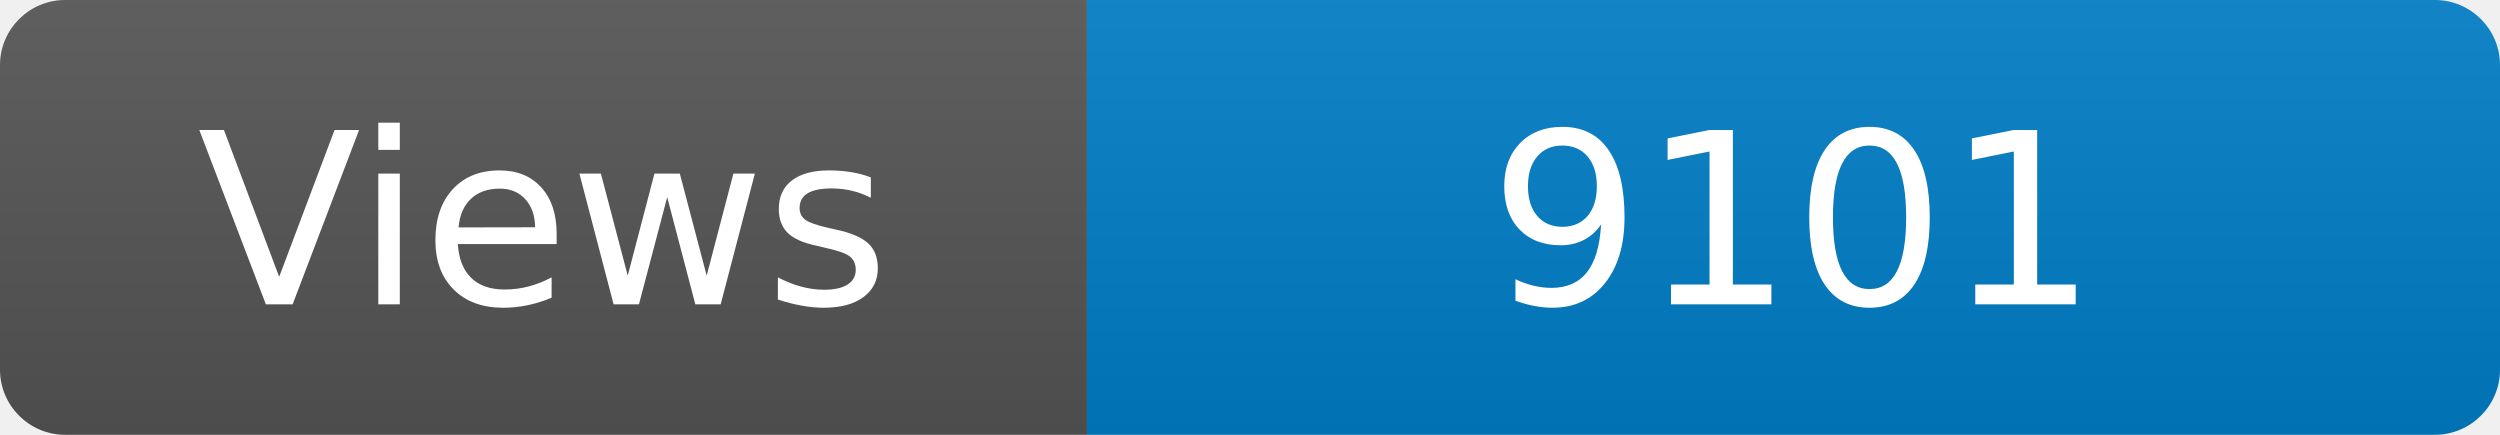
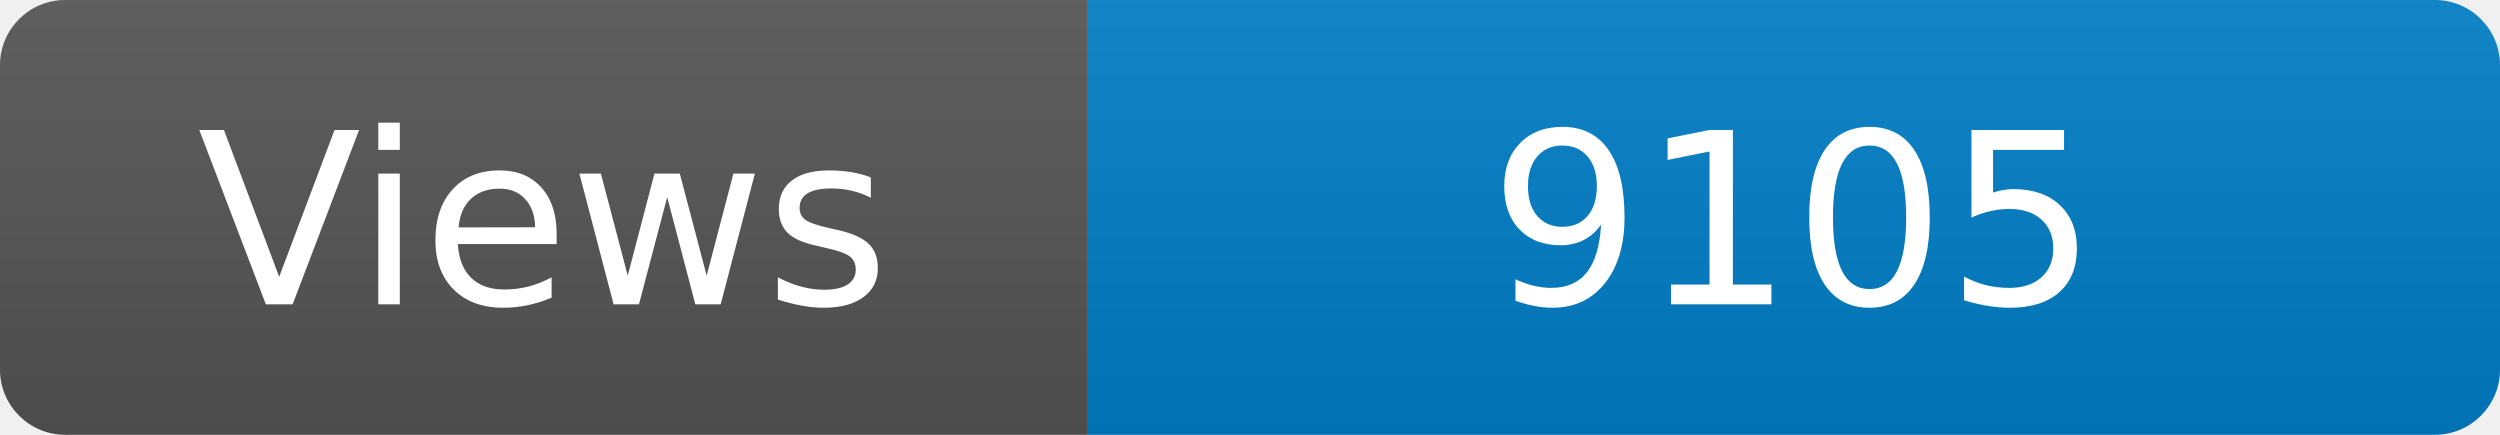
<svg xmlns="http://www.w3.org/2000/svg" width="115" height="20" role="img" aria-label="Maintained?: yes">
  <linearGradient id="s" x2="0" y2="100%">
    <stop offset="0" stop-color="#bbb" stop-opacity=".1" />
    <stop offset="1" stop-opacity=".1" />
  </linearGradient>
  <clipPath id="r">
    <rect width="115" height="20" rx="3" fill="#fff" />
  </clipPath>
  <g clip-path="url(#r)">
    <rect width="50" height="20" fill="#555" />
    <rect x="50" width="160" height="20" fill="#007ec6" />
    <rect width="115" height="20" fill="url(#s)" />
  </g>
  <g fill="#fff" text-anchor="middle" font-family="Verdana,Geneva,DejaVu Sans,sans-serif" font-size="110">
    <text x="250" y="140" transform="scale(.1)" fill="#fff">Views</text>
-     <text x="825" y="140" transform="scale(.1)" fill="#fff">9101</text>
+     <text x="825" y="140" transform="scale(.1)" fill="#fff">9105</text>
  </g>
</svg>
